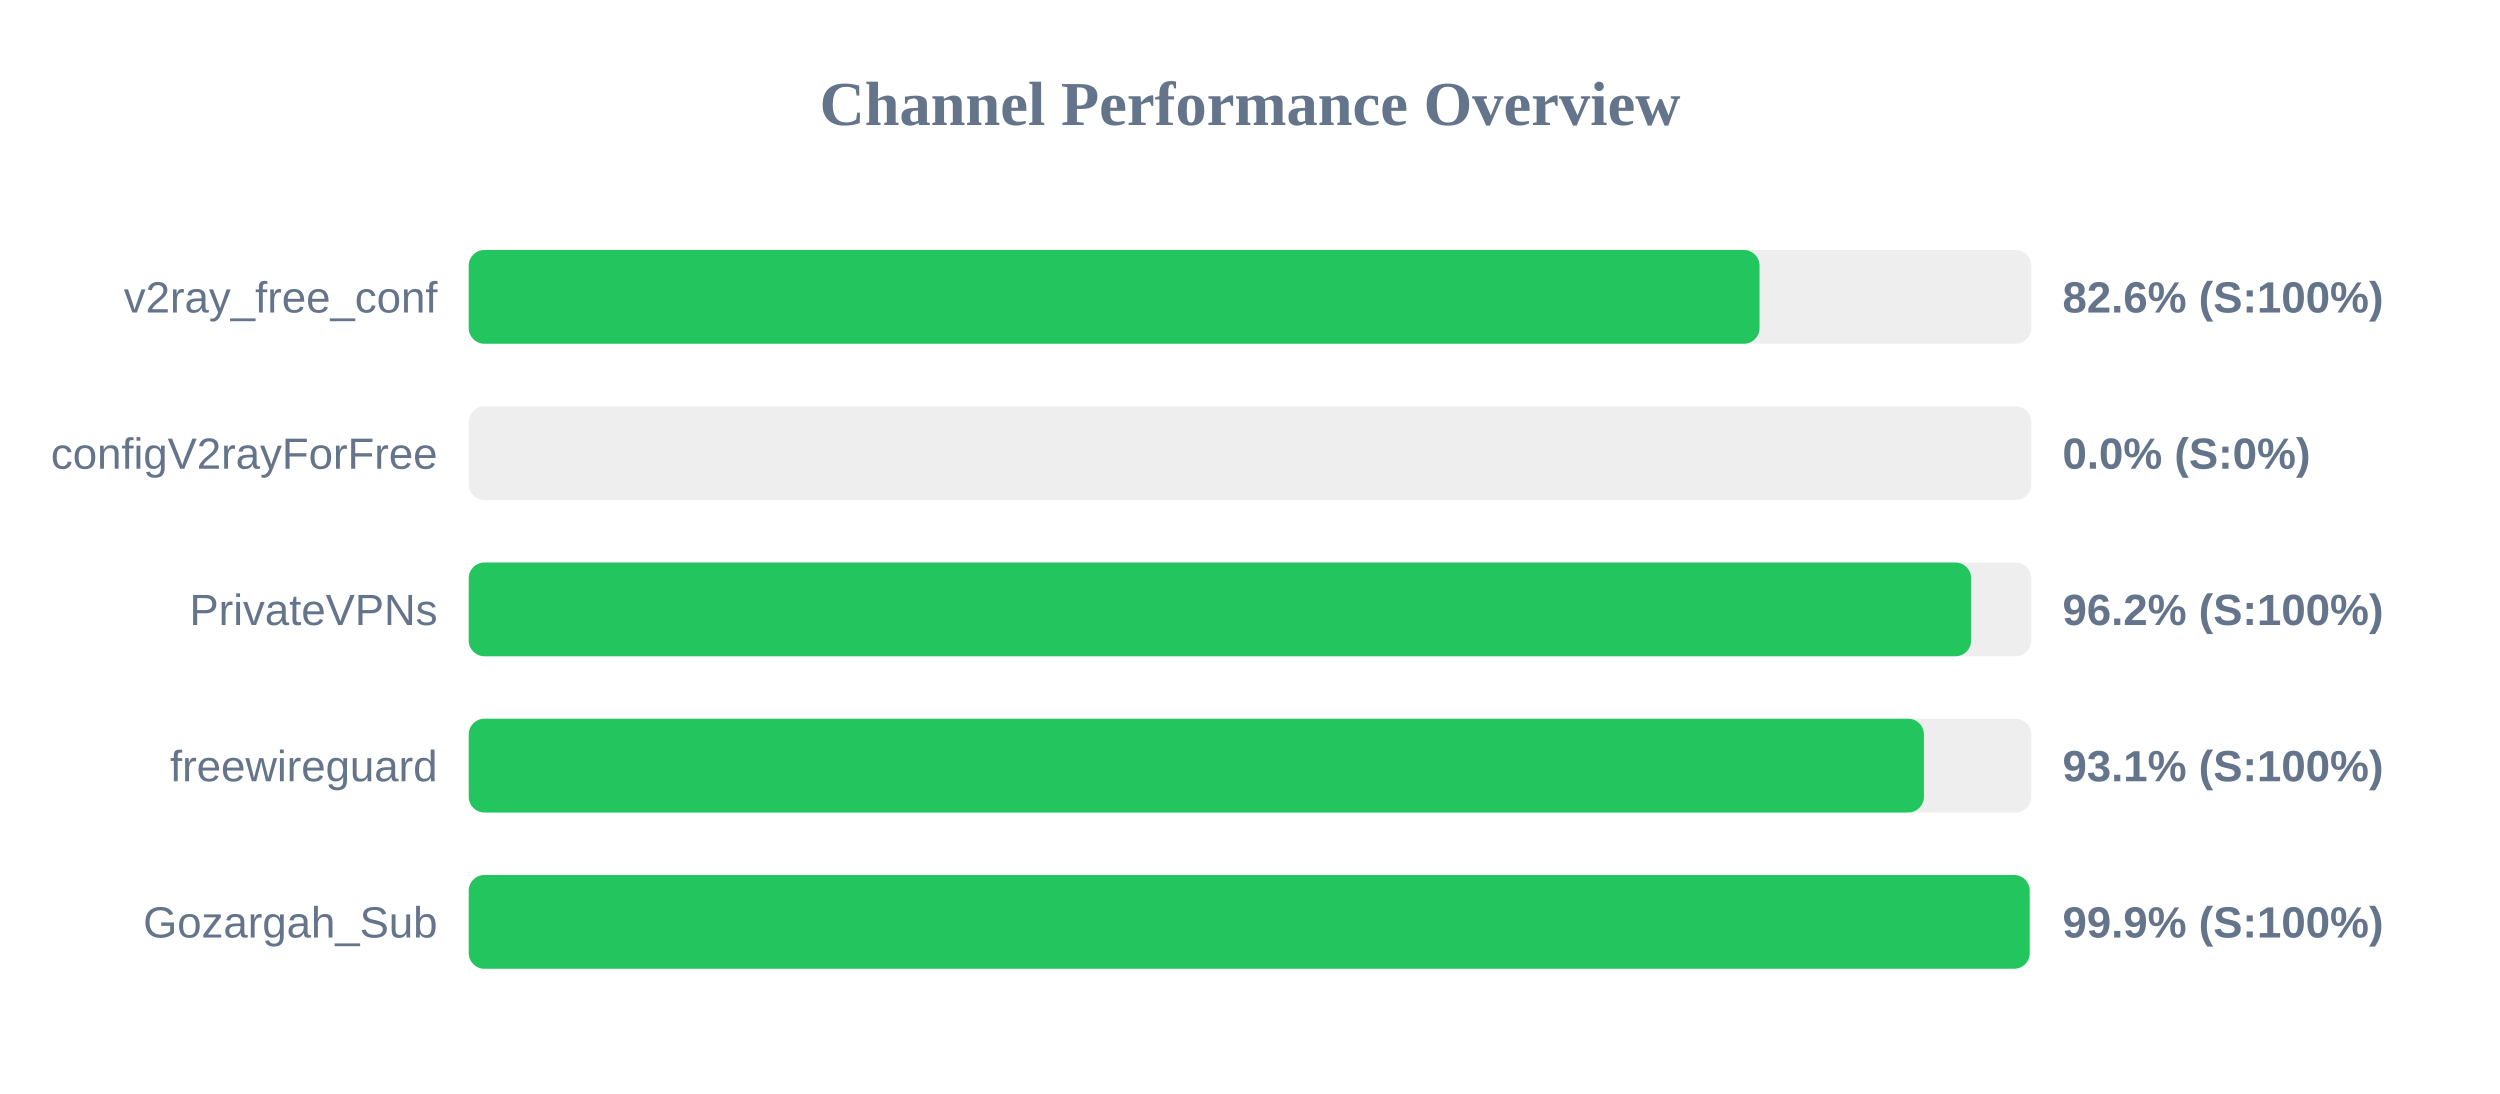
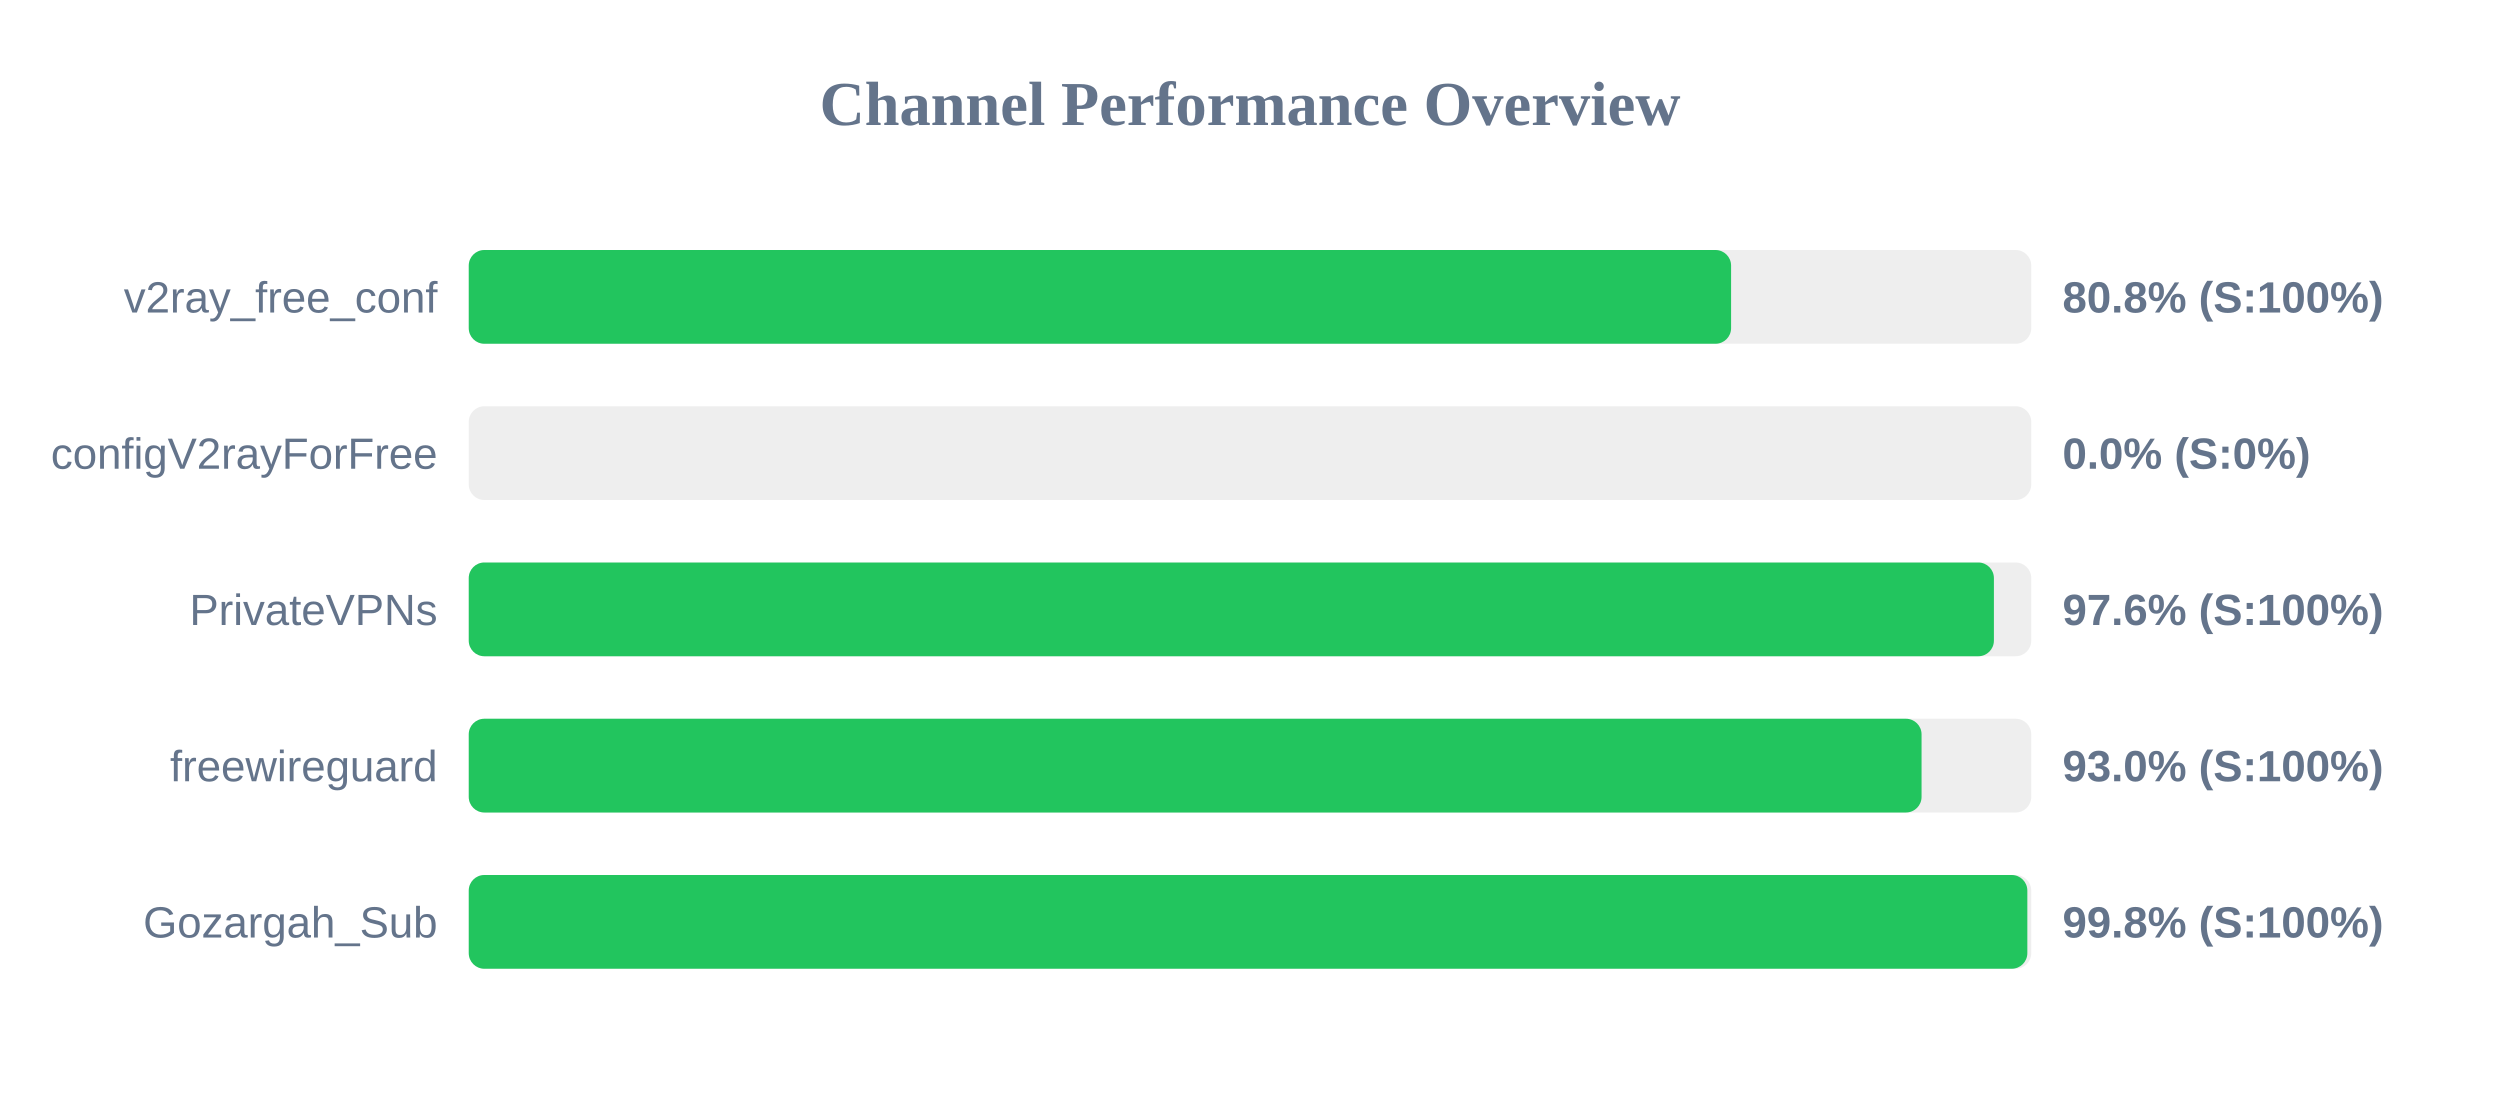
<svg xmlns="http://www.w3.org/2000/svg" width="800" height="350" version="1.1">
  <style>
        .row { font: 14px Arial; fill: #64748b; }
        .score { font: bold 14px Arial; fill: #64748b; }
    </style>
  <text x="400" y="40" text-anchor="middle" font-size="20px" font-weight="bold" fill="#64748b">Channel Performance Overview</text>
  <rect x="150" y="80" width="500" height="30" fill="#eee" rx="5" />
-   <rect x="150" y="80" width="413.05" height="30" fill="#22c55e" rx="5" />
+   <rect x="150" y="80" width="403.95" height="30" fill="#22c55e" rx="5" />
  <text x="140" y="100" text-anchor="end" class="row">v2ray_free_conf</text>
-   <text x="660" y="100" text-anchor="start" class="score">82.6% (S:100%)</text>
+   <text x="660" y="100" text-anchor="start" class="score">80.8% (S:100%)</text>
  <rect x="150" y="130" width="500" height="30" fill="#eee" rx="5" />
  <rect x="150" y="130" width="0.0" height="30" fill="#ef4444" rx="5" />
  <text x="140" y="150" text-anchor="end" class="row">configV2rayForFree</text>
  <text x="660" y="150" text-anchor="start" class="score">0.0% (S:0%)</text>
  <rect x="150" y="180" width="500" height="30" fill="#eee" rx="5" />
-   <rect x="150" y="180" width="480.75" height="30" fill="#22c55e" rx="5" />
+   <rect x="150" y="180" width="488.05" height="30" fill="#22c55e" rx="5" />
  <text x="140" y="200" text-anchor="end" class="row">PrivateVPNs</text>
-   <text x="660" y="200" text-anchor="start" class="score">96.2% (S:100%)</text>
+   <text x="660" y="200" text-anchor="start" class="score">97.6% (S:100%)</text>
  <rect x="150" y="230" width="500" height="30" fill="#eee" rx="5" />
-   <rect x="150" y="230" width="465.65" height="30" fill="#22c55e" rx="5" />
+   <rect x="150" y="230" width="464.9" height="30" fill="#22c55e" rx="5" />
  <text x="140" y="250" text-anchor="end" class="row">freewireguard</text>
-   <text x="660" y="250" text-anchor="start" class="score">93.1% (S:100%)</text>
+   <text x="660" y="250" text-anchor="start" class="score">93.0% (S:100%)</text>
  <rect x="150" y="280" width="500" height="30" fill="#eee" rx="5" />
-   <rect x="150" y="280" width="499.5" height="30" fill="#22c55e" rx="5" />
+   <rect x="150" y="280" width="498.75" height="30" fill="#22c55e" rx="5" />
  <text x="140" y="300" text-anchor="end" class="row">Gozargah_Sub</text>
-   <text x="660" y="300" text-anchor="start" class="score">99.9% (S:100%)</text>
+   <text x="660" y="300" text-anchor="start" class="score">99.8% (S:100%)</text>
</svg>
